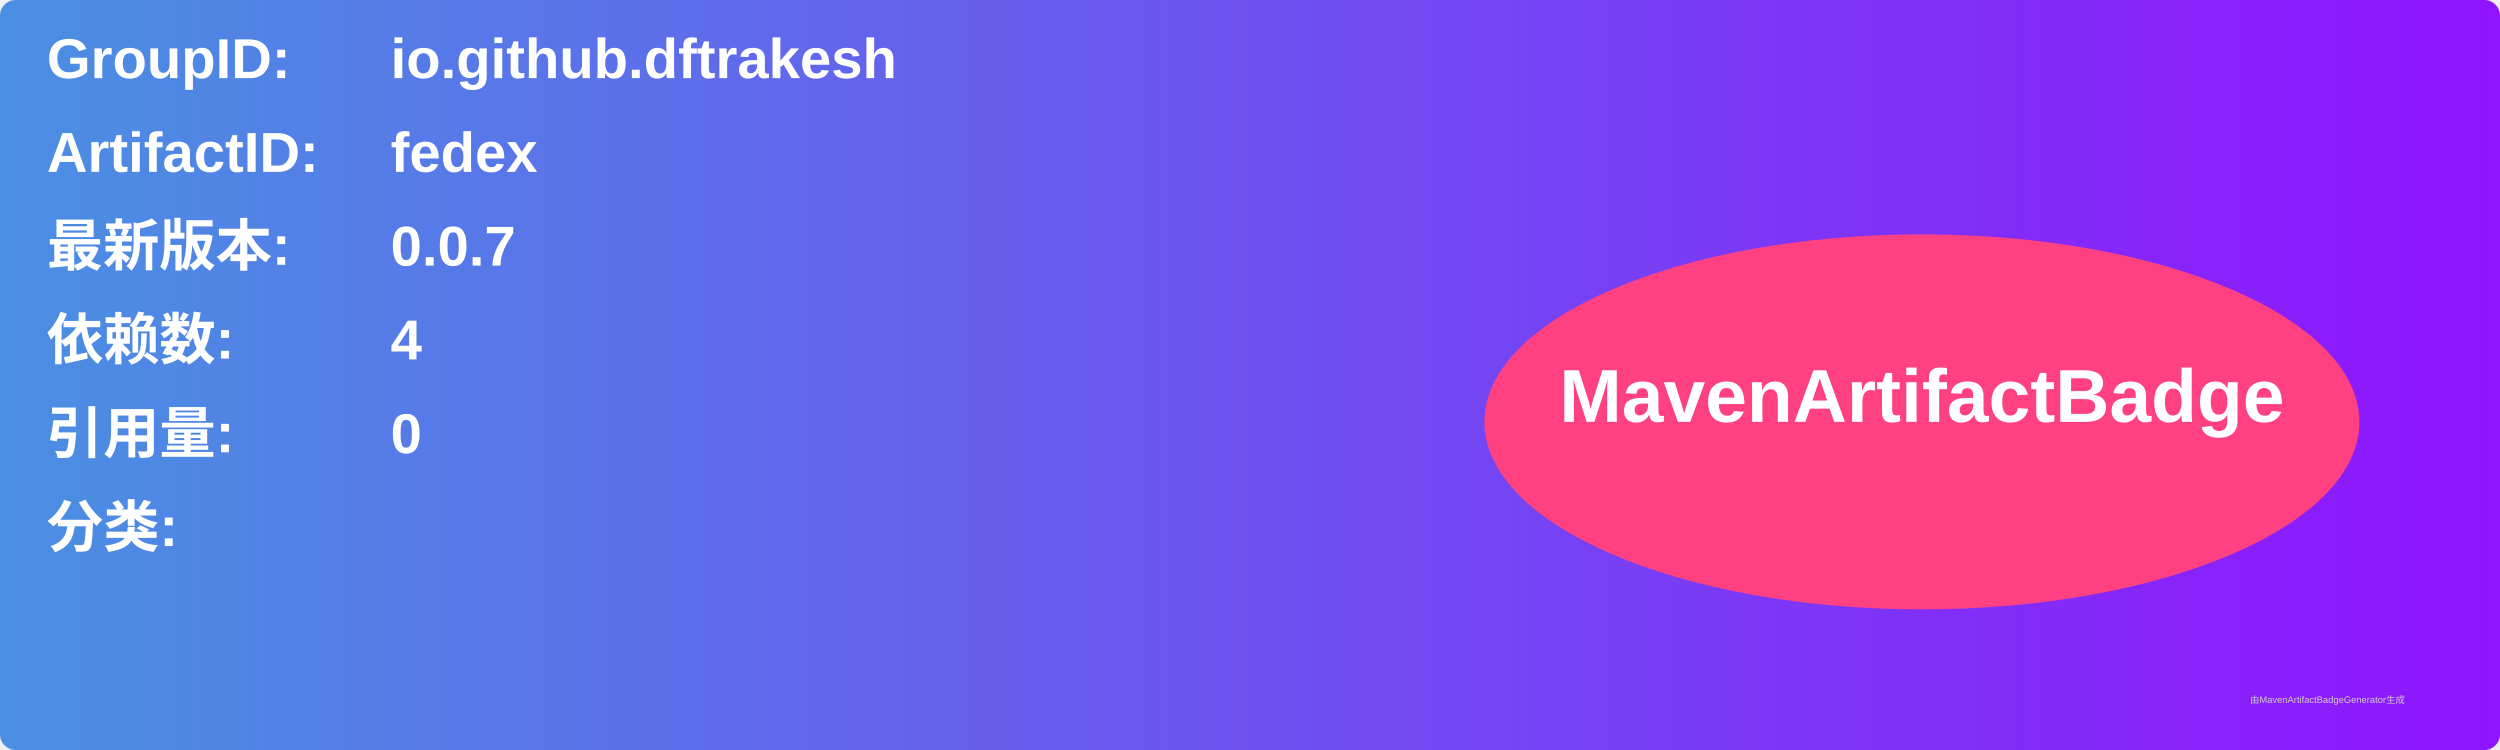
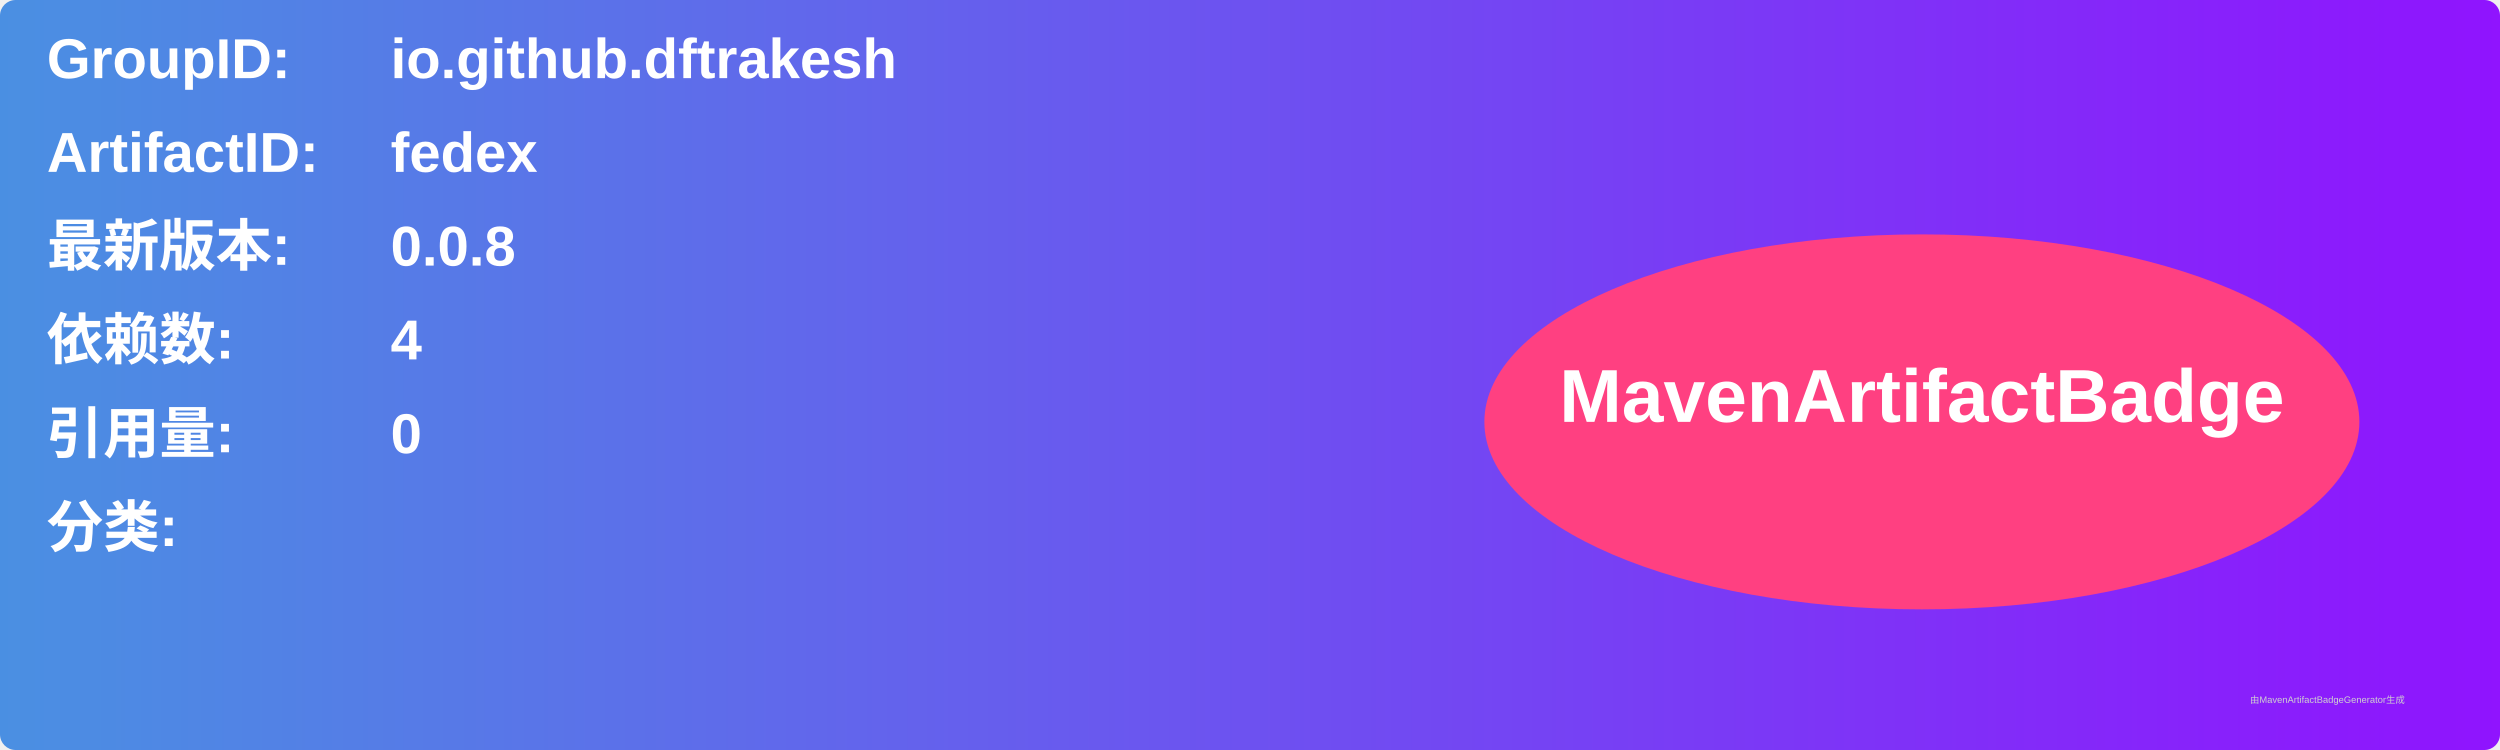
<svg xmlns="http://www.w3.org/2000/svg" width="800" height="240" viewBox="0 0 800 240">
  <linearGradient id="grad" x1="0%" y1="0%" x2="100%" y2="0%">
    <stop offset="0%" stop-color="#4a90e2" />
    <stop offset="100%" stop-color="#9013fe" />
  </linearGradient>
  <rect width="100%" height="100%" rx="5" ry="5" fill="url(#grad)" />
  <g transform="translate(15, 15)">
    <text x="0" y="10" font-family="Arial" font-size="18" fill="white" font-weight="bold" width="260">GroupID:</text>
    <text x="110" y="10" font-family="Arial" font-size="18" fill="white" font-weight="bold" width="460">io.github.dftrakesh</text>
    <text x="0" y="40" font-family="Arial" font-size="18" fill="white" font-weight="bold" width="260">ArtifactID:</text>
    <text x="110" y="40" font-family="Arial" font-size="18" fill="white" font-weight="bold" width="460">fedex</text>
    <text x="0" y="70" font-family="Arial" font-size="18" fill="white" font-weight="bold">最新版本:</text>
    <text x="110" y="70" font-family="Arial" font-size="18" fill="white" font-weight="bold">
-       <tspan font-weight="bold">0.0.7</tspan>
+       <tspan font-weight="bold">0.0.8</tspan>
    </text>
    <text x="0" y="100" font-family="Arial" font-size="18" fill="white" font-weight="bold">依赖数: </text>
    <text x="110" y="100" font-family="Arial" font-size="18" fill="white">
      <tspan font-weight="bold">4</tspan>
    </text>
    <text x="0" y="130" font-family="Arial" font-size="18" fill="white" font-weight="bold">引用量: </text>
    <text x="110" y="130" font-family="Arial" font-size="18" fill="white">
      <tspan font-weight="bold">0</tspan>
    </text>
    <text x="0" y="160" font-family="Arial" font-size="18" fill="white" font-weight="bold">分类:</text>
    <text x="10" y="190" font-family="Arial" font-size="10" fill="white">
      <tspan font-weight="bold" />
    </text>
    <ellipse cx="600" cy="120" rx="140" ry="60" fill="#ff4081" />
    <text x="600" y="120" text-anchor="middle" font-family="Arial" font-size="24" fill="white" font-weight="bold">MavenArtifactBadge</text>
  </g>
  <text x="720" y="225" font-family="Arial" font-size="3" fill="#d0d0d0">由MavenArtifactBadgeGenerator生成</text>
</svg>
